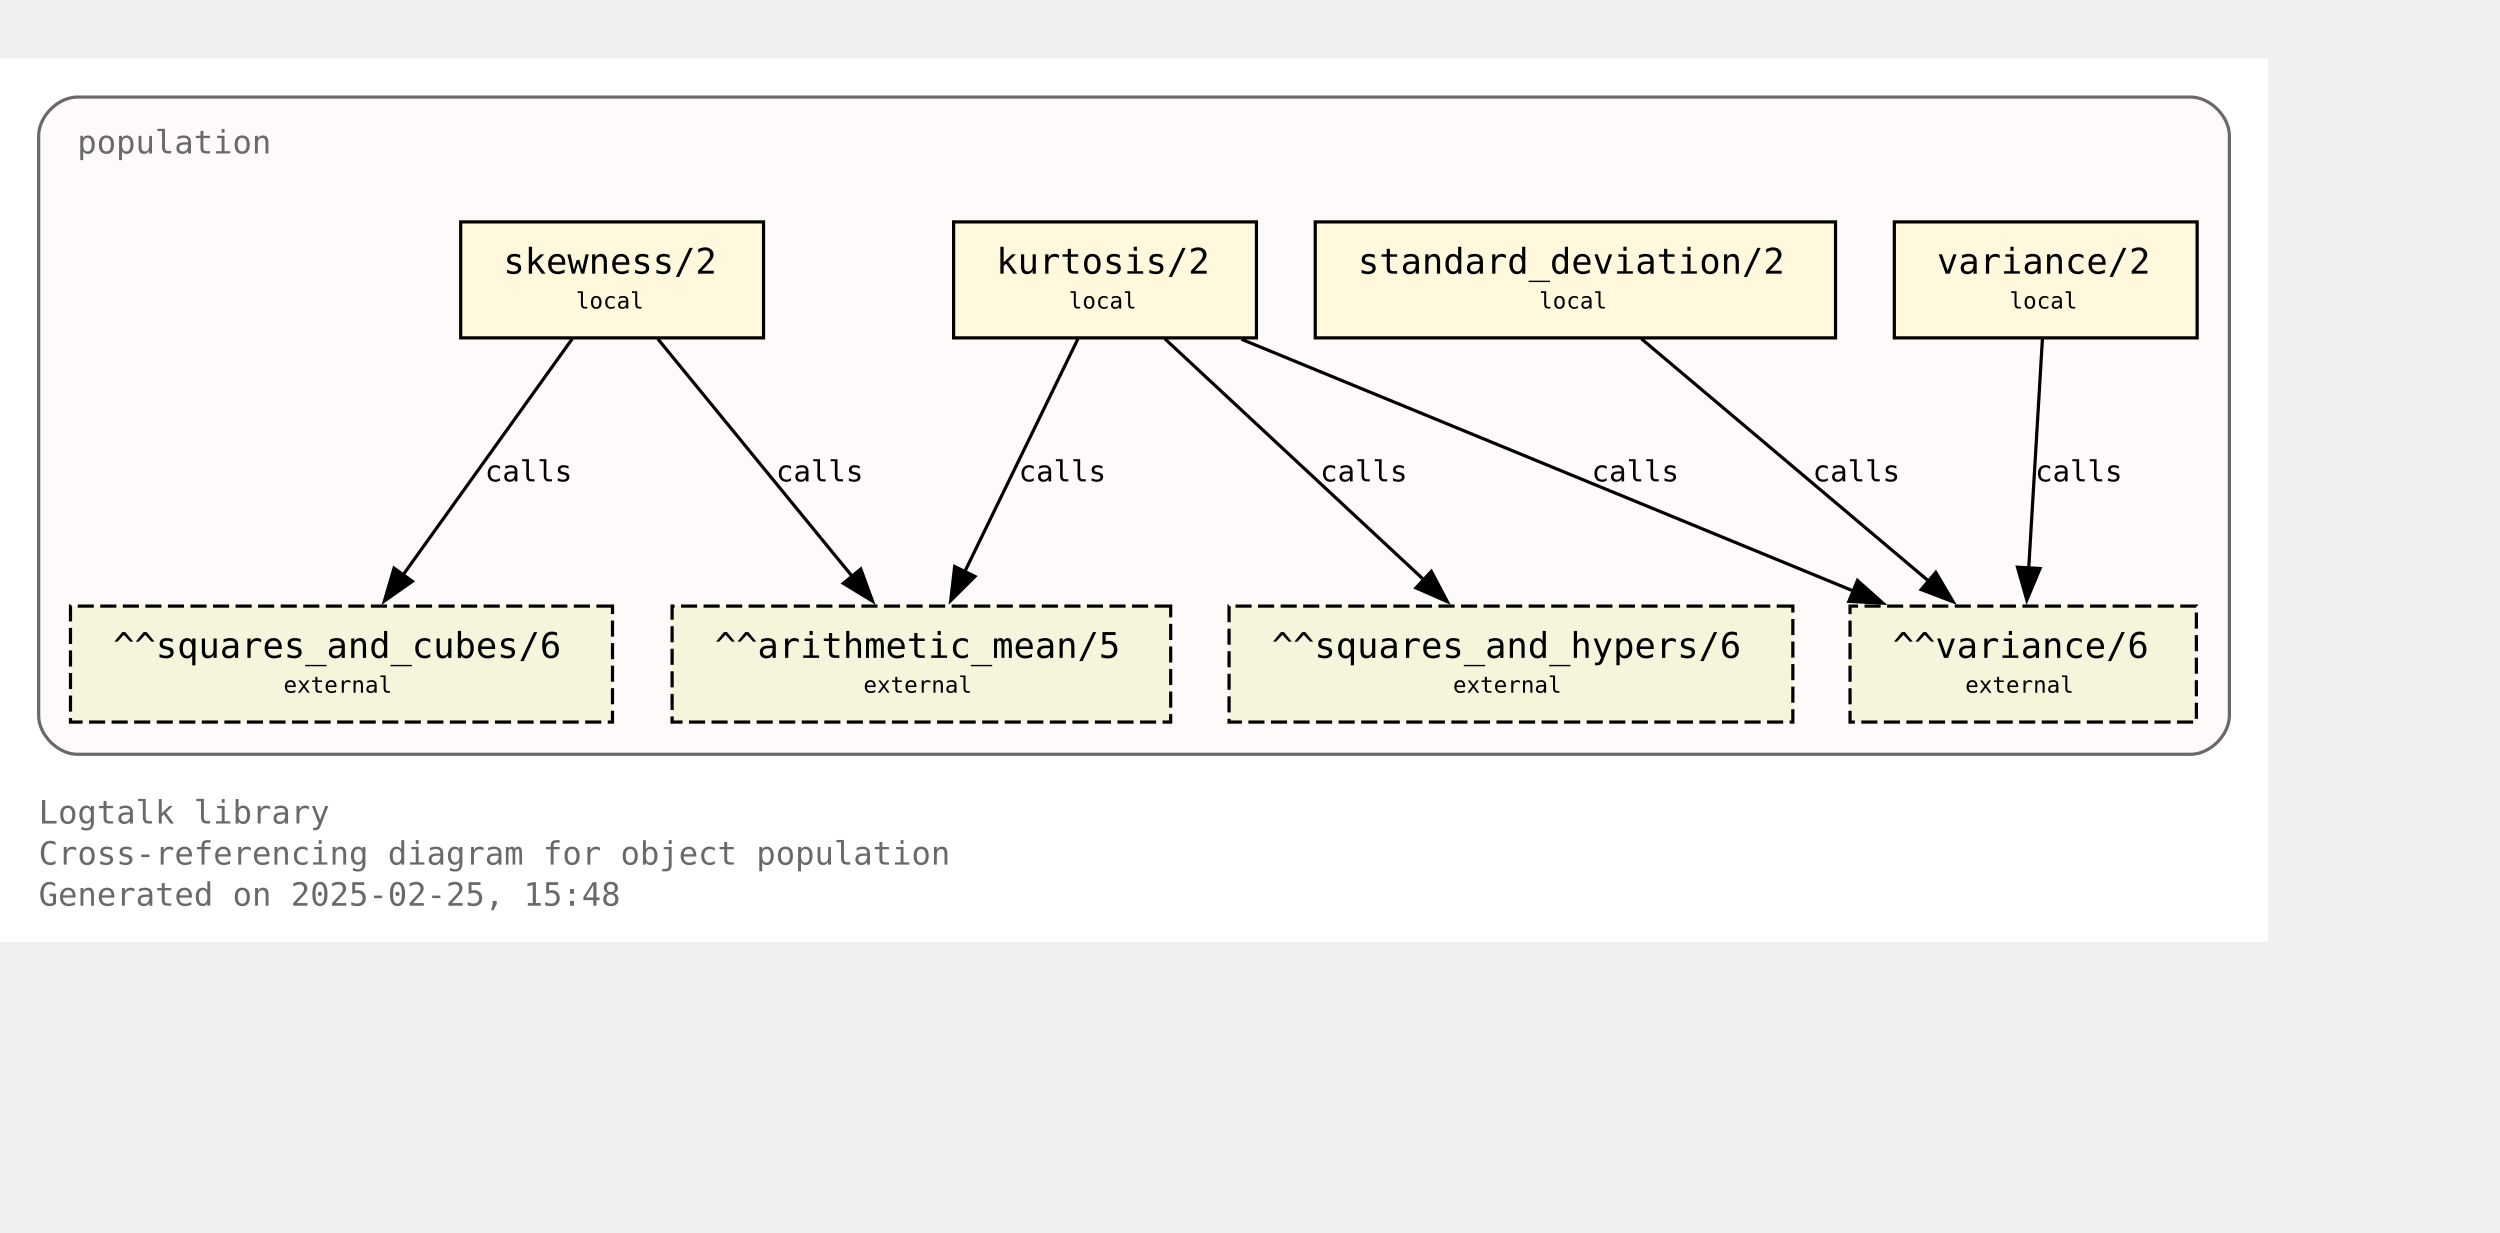
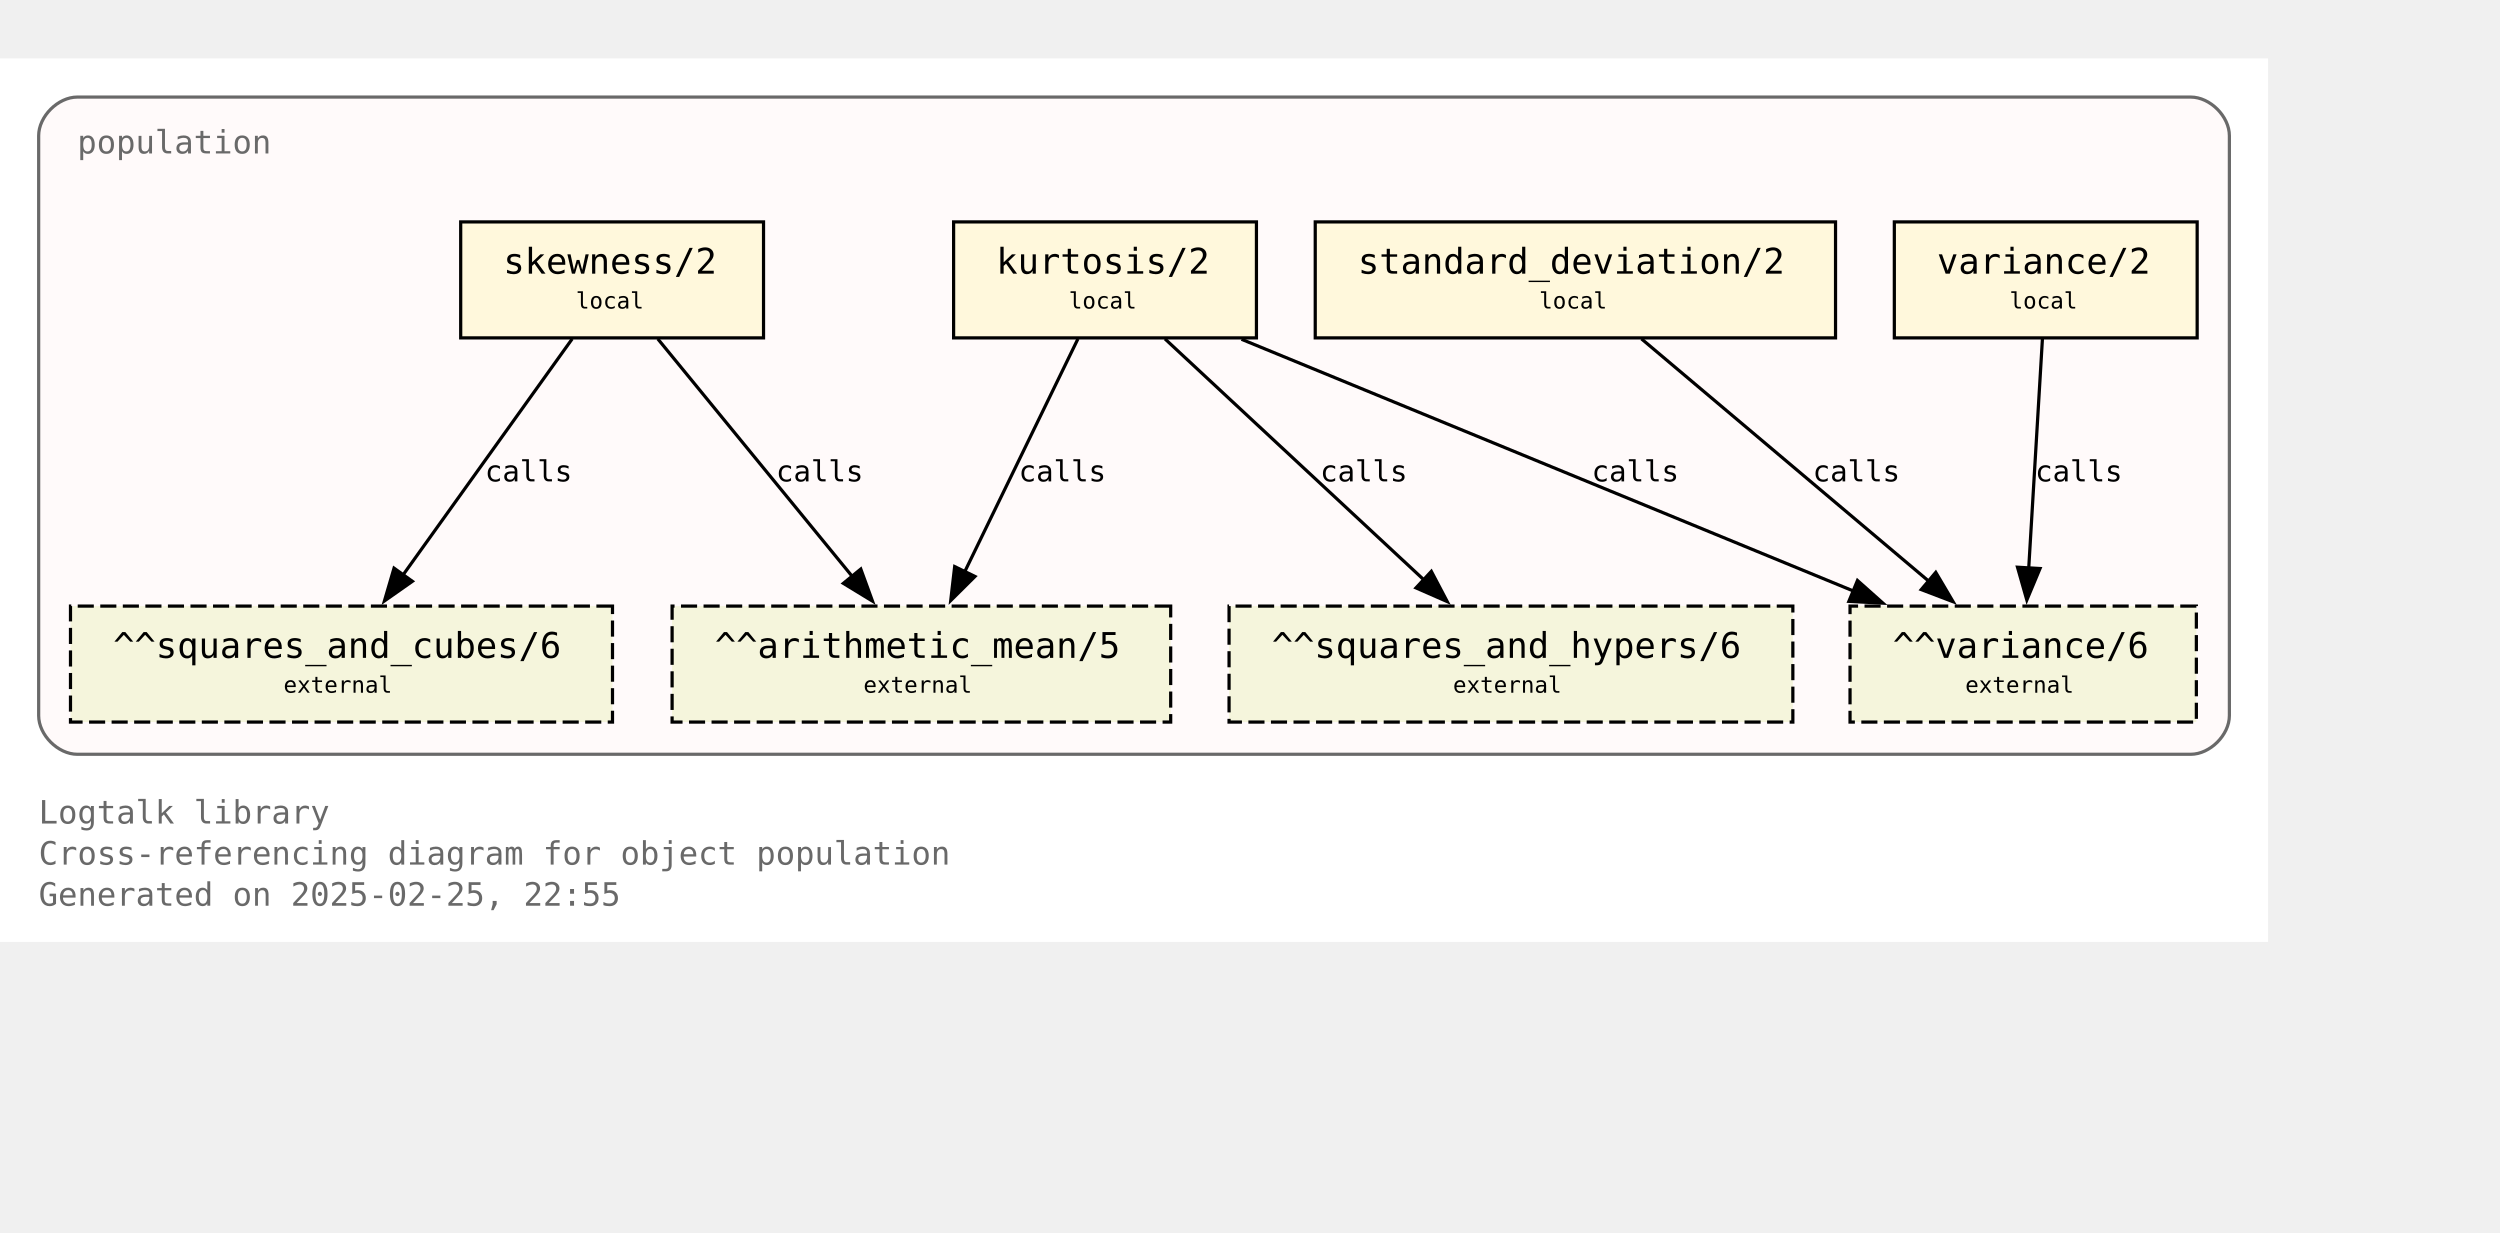
<svg xmlns="http://www.w3.org/2000/svg" xmlns:xlink="http://www.w3.org/1999/xlink" width="848pt" height="418pt" viewBox="72.00 72.00 776.00 346.25">
  <g id="graph0" class="graph" transform="scale(1 1) rotate(0) translate(76 342.25)">
    <polygon fill="white" stroke="none" points="-4,4 -4,-270.25 700,-270.25 700,4 -4,4" />
    <text text-anchor="start" x="8" y="-32.75" font-family="Monospace" font-size="10.00" fill="dimgray">Logtalk library</text>
    <text text-anchor="start" x="8" y="-20" font-family="Monospace" font-size="10.00" fill="dimgray">Cross-referencing diagram for object population</text>
-     <text text-anchor="start" x="8" y="-7.25" font-family="Monospace" font-size="10.00" fill="dimgray">Generated on 2025-02-25, 15:48</text>
+     <text text-anchor="start" x="8" y="-7.25" font-family="Monospace" font-size="10.00" fill="dimgray">Generated on 2025-02-25, 22:55</text>
    <g id="clust1" class="cluster">
      <g id="a_clust1">
        <a xlink:title="population">
          <path fill="snow" stroke="dimgray" d="M20,-54.25C20,-54.25 676,-54.25 676,-54.25 682,-54.25 688,-60.25 688,-66.25 688,-66.25 688,-246.25 688,-246.25 688,-252.25 682,-258.25 676,-258.25 676,-258.25 20,-258.25 20,-258.25 14,-258.25 8,-252.25 8,-246.25 8,-246.25 8,-66.25 8,-66.25 8,-60.25 14,-54.25 20,-54.25" />
          <g id="a_clust1_0">
-             <a xlink:href="https://github.com/LogtalkDotOrg/logtalk3/tree/3d2b0a573299958d79d62d70dcb5468a7deedc02/library/statistics/population.lgt" xlink:title="https://github.com/LogtalkDotOrg/logtalk3/tree/3d2b0a573299958d79d62d70dcb5468a7deedc02/library/statistics/population.lgt">
+             <a xlink:href="https://github.com/LogtalkDotOrg/logtalk3/tree/e555f80c897742c127585ca6b11f9bbac80dc754/library/statistics/population.lgt" xlink:title="https://github.com/LogtalkDotOrg/logtalk3/tree/e555f80c897742c127585ca6b11f9bbac80dc754/library/statistics/population.lgt">
              <text text-anchor="start" x="20" y="-240.75" font-family="Monospace" font-size="10.00" fill="dimgray">population</text>
            </a>
          </g>
        </a>
      </g>
    </g>
    <g id="node1" class="node">
      <g id="a_node1">
-         <a xlink:href="https://github.com/LogtalkDotOrg/logtalk3/tree/3d2b0a573299958d79d62d70dcb5468a7deedc02/library/statistics/population.lgt#L33" xlink:title="https://github.com/LogtalkDotOrg/logtalk3/tree/3d2b0a573299958d79d62d70dcb5468a7deedc02/library/statistics/population.lgt#L33">
+         <a xlink:href="https://github.com/LogtalkDotOrg/logtalk3/tree/e555f80c897742c127585ca6b11f9bbac80dc754/library/statistics/population.lgt#L33" xlink:title="https://github.com/LogtalkDotOrg/logtalk3/tree/e555f80c897742c127585ca6b11f9bbac80dc754/library/statistics/population.lgt#L33">
          <polygon fill="cornsilk" stroke="black" points="233,-219.5 139,-219.5 139,-183.5 233,-183.5 233,-219.5" />
          <text text-anchor="start" x="147" y="-204.2" font-family="Monospace" font-size="9.00"> </text>
          <text text-anchor="start" x="152.25" y="-203.43" font-family="Monospace" font-size="11.00">skewness/2</text>
          <text text-anchor="start" x="219.75" y="-204.2" font-family="Monospace" font-size="9.00"> </text>
          <text text-anchor="start" x="147" y="-191.82" font-family="Monospace" font-size="9.00"> </text>
          <text text-anchor="start" x="174.75" y="-192.6" font-family="Monospace" font-size="7.00">local</text>
          <text text-anchor="start" x="219.75" y="-191.82" font-family="Monospace" font-size="9.00"> </text>
        </a>
      </g>
    </g>
    <g id="node5" class="node">
      <polygon fill="beige" stroke="black" stroke-dasharray="5,2" points="359.38,-100.25 204.62,-100.25 204.62,-64.25 359.38,-64.25 359.38,-100.25" />
      <text text-anchor="start" x="212.62" y="-84.95" font-family="Monospace" font-size="9.00"> </text>
      <text text-anchor="start" x="217.88" y="-84.17" font-family="Monospace" font-size="11.00">^^arithmetic_mean/5</text>
      <text text-anchor="start" x="346.12" y="-84.95" font-family="Monospace" font-size="9.00"> </text>
      <text text-anchor="start" x="212.62" y="-72.58" font-family="Monospace" font-size="9.00"> </text>
      <text text-anchor="start" x="264" y="-73.35" font-family="Monospace" font-size="7.00">external</text>
      <text text-anchor="start" x="346.12" y="-72.58" font-family="Monospace" font-size="9.00"> </text>
    </g>
    <g id="edge1" class="edge">
      <g id="a_edge1">
-         <a xlink:href="https://github.com/LogtalkDotOrg/logtalk3/tree/3d2b0a573299958d79d62d70dcb5468a7deedc02/library/statistics/population.lgt#L33" xlink:title="calls">
+         <a xlink:href="https://github.com/LogtalkDotOrg/logtalk3/tree/e555f80c897742c127585ca6b11f9bbac80dc754/library/statistics/population.lgt#L33" xlink:title="calls">
          <path fill="none" stroke="black" d="M200.17,-183.2C216.12,-163.72 242.21,-131.84 260.64,-109.33" />
          <polygon fill="black" stroke="black" points="263.19,-111.75 266.82,-101.79 257.77,-107.31 263.19,-111.75" />
        </a>
      </g>
      <g id="a_edge1-label">
-         <a xlink:href="https://github.com/LogtalkDotOrg/logtalk3/tree/3d2b0a573299958d79d62d70dcb5468a7deedc02/library/statistics/population.lgt#L33" xlink:title="https://github.com/LogtalkDotOrg/logtalk3/tree/3d2b0a573299958d79d62d70dcb5468a7deedc02/library/statistics/population.lgt#L33">
+         <a xlink:href="https://github.com/LogtalkDotOrg/logtalk3/tree/e555f80c897742c127585ca6b11f9bbac80dc754/library/statistics/population.lgt#L33" xlink:title="https://github.com/LogtalkDotOrg/logtalk3/tree/e555f80c897742c127585ca6b11f9bbac80dc754/library/statistics/population.lgt#L33">
          <text text-anchor="start" x="236.88" y="-138.95" font-family="Monospace" font-size="9.00">calls</text>
        </a>
      </g>
    </g>
    <g id="node6" class="node">
      <polygon fill="beige" stroke="black" stroke-dasharray="5,2" points="186.12,-100.25 17.88,-100.25 17.88,-64.25 186.12,-64.25 186.12,-100.25" />
      <text text-anchor="start" x="25.88" y="-84.95" font-family="Monospace" font-size="9.00"> </text>
      <text text-anchor="start" x="31.12" y="-84.17" font-family="Monospace" font-size="11.00">^^squares_and_cubes/6</text>
      <text text-anchor="start" x="172.88" y="-84.95" font-family="Monospace" font-size="9.00"> </text>
      <text text-anchor="start" x="25.88" y="-72.58" font-family="Monospace" font-size="9.00"> </text>
      <text text-anchor="start" x="84" y="-73.35" font-family="Monospace" font-size="7.00">external</text>
      <text text-anchor="start" x="172.88" y="-72.58" font-family="Monospace" font-size="9.00"> </text>
    </g>
    <g id="edge2" class="edge">
      <g id="a_edge2">
-         <a xlink:href="https://github.com/LogtalkDotOrg/logtalk3/tree/3d2b0a573299958d79d62d70dcb5468a7deedc02/library/statistics/population.lgt#L33" xlink:title="calls">
+         <a xlink:href="https://github.com/LogtalkDotOrg/logtalk3/tree/e555f80c897742c127585ca6b11f9bbac80dc754/library/statistics/population.lgt#L33" xlink:title="calls">
          <path fill="none" stroke="black" d="M173.61,-183.2C159.77,-163.89 137.22,-132.41 121.12,-109.94" />
          <polygon fill="black" stroke="black" points="124,-107.94 115.33,-101.85 118.31,-112.02 124,-107.94" />
        </a>
      </g>
      <g id="a_edge2-label">
-         <a xlink:href="https://github.com/LogtalkDotOrg/logtalk3/tree/3d2b0a573299958d79d62d70dcb5468a7deedc02/library/statistics/population.lgt#L33" xlink:title="https://github.com/LogtalkDotOrg/logtalk3/tree/3d2b0a573299958d79d62d70dcb5468a7deedc02/library/statistics/population.lgt#L33">
+         <a xlink:href="https://github.com/LogtalkDotOrg/logtalk3/tree/e555f80c897742c127585ca6b11f9bbac80dc754/library/statistics/population.lgt#L33" xlink:title="https://github.com/LogtalkDotOrg/logtalk3/tree/e555f80c897742c127585ca6b11f9bbac80dc754/library/statistics/population.lgt#L33">
          <text text-anchor="start" x="146.52" y="-138.95" font-family="Monospace" font-size="9.00">calls</text>
        </a>
      </g>
    </g>
    <g id="node2" class="node">
      <g id="a_node2">
-         <a xlink:href="https://github.com/LogtalkDotOrg/logtalk3/tree/3d2b0a573299958d79d62d70dcb5468a7deedc02/library/statistics/population.lgt#L41" xlink:title="https://github.com/LogtalkDotOrg/logtalk3/tree/3d2b0a573299958d79d62d70dcb5468a7deedc02/library/statistics/population.lgt#L41">
+         <a xlink:href="https://github.com/LogtalkDotOrg/logtalk3/tree/e555f80c897742c127585ca6b11f9bbac80dc754/library/statistics/population.lgt#L41" xlink:title="https://github.com/LogtalkDotOrg/logtalk3/tree/e555f80c897742c127585ca6b11f9bbac80dc754/library/statistics/population.lgt#L41">
          <polygon fill="cornsilk" stroke="black" points="386,-219.5 292,-219.5 292,-183.5 386,-183.5 386,-219.5" />
          <text text-anchor="start" x="300" y="-204.2" font-family="Monospace" font-size="9.00"> </text>
          <text text-anchor="start" x="305.25" y="-203.43" font-family="Monospace" font-size="11.00">kurtosis/2</text>
          <text text-anchor="start" x="372.75" y="-204.2" font-family="Monospace" font-size="9.00"> </text>
          <text text-anchor="start" x="300" y="-191.82" font-family="Monospace" font-size="9.00"> </text>
          <text text-anchor="start" x="327.75" y="-192.6" font-family="Monospace" font-size="7.00">local</text>
          <text text-anchor="start" x="372.75" y="-191.82" font-family="Monospace" font-size="9.00"> </text>
        </a>
      </g>
    </g>
    <g id="edge3" class="edge">
      <g id="a_edge3">
-         <a xlink:href="https://github.com/LogtalkDotOrg/logtalk3/tree/3d2b0a573299958d79d62d70dcb5468a7deedc02/library/statistics/population.lgt#L41" xlink:title="calls">
+         <a xlink:href="https://github.com/LogtalkDotOrg/logtalk3/tree/e555f80c897742c127585ca6b11f9bbac80dc754/library/statistics/population.lgt#L41" xlink:title="calls">
          <path fill="none" stroke="black" d="M330.59,-183.2C321.33,-164.15 306.31,-133.25 295.42,-110.85" />
          <polygon fill="black" stroke="black" points="298.63,-109.45 291.11,-101.98 292.33,-112.51 298.63,-109.45" />
        </a>
      </g>
      <g id="a_edge3-label">
-         <a xlink:href="https://github.com/LogtalkDotOrg/logtalk3/tree/3d2b0a573299958d79d62d70dcb5468a7deedc02/library/statistics/population.lgt#L41" xlink:title="https://github.com/LogtalkDotOrg/logtalk3/tree/3d2b0a573299958d79d62d70dcb5468a7deedc02/library/statistics/population.lgt#L41">
+         <a xlink:href="https://github.com/LogtalkDotOrg/logtalk3/tree/e555f80c897742c127585ca6b11f9bbac80dc754/library/statistics/population.lgt#L41" xlink:title="https://github.com/LogtalkDotOrg/logtalk3/tree/e555f80c897742c127585ca6b11f9bbac80dc754/library/statistics/population.lgt#L41">
          <text text-anchor="start" x="312.21" y="-138.95" font-family="Monospace" font-size="9.00">calls</text>
        </a>
      </g>
    </g>
    <g id="node7" class="node">
      <polygon fill="beige" stroke="black" stroke-dasharray="5,2" points="552.5,-100.25 377.5,-100.25 377.5,-64.25 552.5,-64.25 552.5,-100.25" />
      <text text-anchor="start" x="385.5" y="-84.95" font-family="Monospace" font-size="9.00"> </text>
      <text text-anchor="start" x="390.75" y="-84.17" font-family="Monospace" font-size="11.00">^^squares_and_hypers/6</text>
      <text text-anchor="start" x="539.25" y="-84.95" font-family="Monospace" font-size="9.00"> </text>
      <text text-anchor="start" x="385.5" y="-72.58" font-family="Monospace" font-size="9.00"> </text>
      <text text-anchor="start" x="447" y="-73.35" font-family="Monospace" font-size="7.00">external</text>
      <text text-anchor="start" x="539.25" y="-72.58" font-family="Monospace" font-size="9.00"> </text>
    </g>
    <g id="edge4" class="edge">
      <g id="a_edge4">
-         <a xlink:href="https://github.com/LogtalkDotOrg/logtalk3/tree/3d2b0a573299958d79d62d70dcb5468a7deedc02/library/statistics/population.lgt#L41" xlink:title="calls">
+         <a xlink:href="https://github.com/LogtalkDotOrg/logtalk3/tree/e555f80c897742c127585ca6b11f9bbac80dc754/library/statistics/population.lgt#L41" xlink:title="calls">
          <path fill="none" stroke="black" d="M357.59,-183.2C378.81,-163.46 413.7,-130.99 437.93,-108.44" />
          <polygon fill="black" stroke="black" points="440.29,-111.03 445.22,-101.65 435.52,-105.9 440.29,-111.03" />
        </a>
      </g>
      <g id="a_edge4-label">
-         <a xlink:href="https://github.com/LogtalkDotOrg/logtalk3/tree/3d2b0a573299958d79d62d70dcb5468a7deedc02/library/statistics/population.lgt#L41" xlink:title="https://github.com/LogtalkDotOrg/logtalk3/tree/3d2b0a573299958d79d62d70dcb5468a7deedc02/library/statistics/population.lgt#L41">
+         <a xlink:href="https://github.com/LogtalkDotOrg/logtalk3/tree/e555f80c897742c127585ca6b11f9bbac80dc754/library/statistics/population.lgt#L41" xlink:title="https://github.com/LogtalkDotOrg/logtalk3/tree/e555f80c897742c127585ca6b11f9bbac80dc754/library/statistics/population.lgt#L41">
          <text text-anchor="start" x="405.78" y="-138.95" font-family="Monospace" font-size="9.00">calls</text>
        </a>
      </g>
    </g>
    <g id="node8" class="node">
      <polygon fill="beige" stroke="black" stroke-dasharray="5,2" points="677.75,-100.25 570.25,-100.25 570.25,-64.25 677.75,-64.25 677.75,-100.25" />
      <text text-anchor="start" x="578.25" y="-84.95" font-family="Monospace" font-size="9.00"> </text>
      <text text-anchor="start" x="583.5" y="-84.17" font-family="Monospace" font-size="11.00">^^variance/6</text>
      <text text-anchor="start" x="664.5" y="-84.95" font-family="Monospace" font-size="9.00"> </text>
      <text text-anchor="start" x="578.25" y="-72.58" font-family="Monospace" font-size="9.00"> </text>
      <text text-anchor="start" x="606" y="-73.35" font-family="Monospace" font-size="7.00">external</text>
      <text text-anchor="start" x="664.5" y="-72.58" font-family="Monospace" font-size="9.00"> </text>
    </g>
    <g id="edge5" class="edge">
      <g id="a_edge5">
-         <a xlink:href="https://github.com/LogtalkDotOrg/logtalk3/tree/3d2b0a573299958d79d62d70dcb5468a7deedc02/library/statistics/population.lgt#L41" xlink:title="calls">
+         <a xlink:href="https://github.com/LogtalkDotOrg/logtalk3/tree/e555f80c897742c127585ca6b11f9bbac80dc754/library/statistics/population.lgt#L41" xlink:title="calls">
          <path fill="none" stroke="black" d="M381.36,-183.07C431.95,-162.26 516.59,-127.44 571.34,-104.91" />
          <polygon fill="black" stroke="black" points="572.56,-108.2 580.47,-101.16 569.89,-101.72 572.56,-108.2" />
        </a>
      </g>
      <g id="a_edge5-label">
-         <a xlink:href="https://github.com/LogtalkDotOrg/logtalk3/tree/3d2b0a573299958d79d62d70dcb5468a7deedc02/library/statistics/population.lgt#L41" xlink:title="https://github.com/LogtalkDotOrg/logtalk3/tree/3d2b0a573299958d79d62d70dcb5468a7deedc02/library/statistics/population.lgt#L41">
+         <a xlink:href="https://github.com/LogtalkDotOrg/logtalk3/tree/e555f80c897742c127585ca6b11f9bbac80dc754/library/statistics/population.lgt#L41" xlink:title="https://github.com/LogtalkDotOrg/logtalk3/tree/e555f80c897742c127585ca6b11f9bbac80dc754/library/statistics/population.lgt#L41">
          <text text-anchor="start" x="490.05" y="-138.95" font-family="Monospace" font-size="9.00">calls</text>
        </a>
      </g>
    </g>
    <g id="node3" class="node">
      <g id="a_node3">
-         <a xlink:href="https://github.com/LogtalkDotOrg/logtalk3/tree/3d2b0a573299958d79d62d70dcb5468a7deedc02/library/statistics/population.lgt#L50" xlink:title="https://github.com/LogtalkDotOrg/logtalk3/tree/3d2b0a573299958d79d62d70dcb5468a7deedc02/library/statistics/population.lgt#L50">
+         <a xlink:href="https://github.com/LogtalkDotOrg/logtalk3/tree/e555f80c897742c127585ca6b11f9bbac80dc754/library/statistics/population.lgt#L50" xlink:title="https://github.com/LogtalkDotOrg/logtalk3/tree/e555f80c897742c127585ca6b11f9bbac80dc754/library/statistics/population.lgt#L50">
          <polygon fill="cornsilk" stroke="black" points="565.75,-219.5 404.25,-219.5 404.25,-183.5 565.75,-183.5 565.75,-219.5" />
          <text text-anchor="start" x="412.25" y="-204.2" font-family="Monospace" font-size="9.00"> </text>
          <text text-anchor="start" x="417.5" y="-203.43" font-family="Monospace" font-size="11.00">standard_deviation/2</text>
          <text text-anchor="start" x="552.5" y="-204.2" font-family="Monospace" font-size="9.00"> </text>
          <text text-anchor="start" x="412.25" y="-191.82" font-family="Monospace" font-size="9.00"> </text>
          <text text-anchor="start" x="473.75" y="-192.6" font-family="Monospace" font-size="7.00">local</text>
          <text text-anchor="start" x="552.5" y="-191.82" font-family="Monospace" font-size="9.00"> </text>
        </a>
      </g>
    </g>
    <g id="edge6" class="edge">
      <g id="a_edge6">
-         <a xlink:href="https://github.com/LogtalkDotOrg/logtalk3/tree/3d2b0a573299958d79d62d70dcb5468a7deedc02/library/statistics/population.lgt#L50" xlink:title="calls">
+         <a xlink:href="https://github.com/LogtalkDotOrg/logtalk3/tree/e555f80c897742c127585ca6b11f9bbac80dc754/library/statistics/population.lgt#L50" xlink:title="calls">
          <path fill="none" stroke="black" d="M505.51,-183.2C529.12,-163.28 568.08,-130.42 594.84,-107.85" />
          <polygon fill="black" stroke="black" points="596.86,-110.72 602.25,-101.6 592.35,-105.37 596.86,-110.72" />
        </a>
      </g>
      <g id="a_edge6-label">
-         <a xlink:href="https://github.com/LogtalkDotOrg/logtalk3/tree/3d2b0a573299958d79d62d70dcb5468a7deedc02/library/statistics/population.lgt#L50" xlink:title="https://github.com/LogtalkDotOrg/logtalk3/tree/3d2b0a573299958d79d62d70dcb5468a7deedc02/library/statistics/population.lgt#L50">
+         <a xlink:href="https://github.com/LogtalkDotOrg/logtalk3/tree/e555f80c897742c127585ca6b11f9bbac80dc754/library/statistics/population.lgt#L50" xlink:title="https://github.com/LogtalkDotOrg/logtalk3/tree/e555f80c897742c127585ca6b11f9bbac80dc754/library/statistics/population.lgt#L50">
          <text text-anchor="start" x="558.67" y="-138.95" font-family="Monospace" font-size="9.00">calls</text>
        </a>
      </g>
    </g>
    <g id="node4" class="node">
      <g id="a_node4">
-         <a xlink:href="https://github.com/LogtalkDotOrg/logtalk3/tree/3d2b0a573299958d79d62d70dcb5468a7deedc02/library/statistics/population.lgt#L54" xlink:title="https://github.com/LogtalkDotOrg/logtalk3/tree/3d2b0a573299958d79d62d70dcb5468a7deedc02/library/statistics/population.lgt#L54">
+         <a xlink:href="https://github.com/LogtalkDotOrg/logtalk3/tree/e555f80c897742c127585ca6b11f9bbac80dc754/library/statistics/population.lgt#L54" xlink:title="https://github.com/LogtalkDotOrg/logtalk3/tree/e555f80c897742c127585ca6b11f9bbac80dc754/library/statistics/population.lgt#L54">
          <polygon fill="cornsilk" stroke="black" points="678,-219.5 584,-219.5 584,-183.5 678,-183.5 678,-219.5" />
          <text text-anchor="start" x="592" y="-204.2" font-family="Monospace" font-size="9.00"> </text>
          <text text-anchor="start" x="597.25" y="-203.43" font-family="Monospace" font-size="11.00">variance/2</text>
          <text text-anchor="start" x="664.75" y="-204.2" font-family="Monospace" font-size="9.00"> </text>
          <text text-anchor="start" x="592" y="-191.82" font-family="Monospace" font-size="9.00"> </text>
          <text text-anchor="start" x="619.75" y="-192.6" font-family="Monospace" font-size="7.00">local</text>
          <text text-anchor="start" x="664.75" y="-191.82" font-family="Monospace" font-size="9.00"> </text>
        </a>
      </g>
    </g>
    <g id="edge7" class="edge">
      <g id="a_edge7">
-         <a xlink:href="https://github.com/LogtalkDotOrg/logtalk3/tree/3d2b0a573299958d79d62d70dcb5468a7deedc02/library/statistics/population.lgt#L54" xlink:title="calls">
+         <a xlink:href="https://github.com/LogtalkDotOrg/logtalk3/tree/e555f80c897742c127585ca6b11f9bbac80dc754/library/statistics/population.lgt#L54" xlink:title="calls">
          <path fill="none" stroke="black" d="M629.97,-183.2C628.85,-164.5 627.05,-134.37 625.72,-112.08" />
          <polygon fill="black" stroke="black" points="629.22,-111.91 625.13,-102.13 622.23,-112.32 629.22,-111.91" />
        </a>
      </g>
      <g id="a_edge7-label">
-         <a xlink:href="https://github.com/LogtalkDotOrg/logtalk3/tree/3d2b0a573299958d79d62d70dcb5468a7deedc02/library/statistics/population.lgt#L54" xlink:title="https://github.com/LogtalkDotOrg/logtalk3/tree/3d2b0a573299958d79d62d70dcb5468a7deedc02/library/statistics/population.lgt#L54">
+         <a xlink:href="https://github.com/LogtalkDotOrg/logtalk3/tree/e555f80c897742c127585ca6b11f9bbac80dc754/library/statistics/population.lgt#L54" xlink:title="https://github.com/LogtalkDotOrg/logtalk3/tree/e555f80c897742c127585ca6b11f9bbac80dc754/library/statistics/population.lgt#L54">
          <text text-anchor="start" x="627.71" y="-138.95" font-family="Monospace" font-size="9.00">calls</text>
        </a>
      </g>
    </g>
  </g>
</svg>
